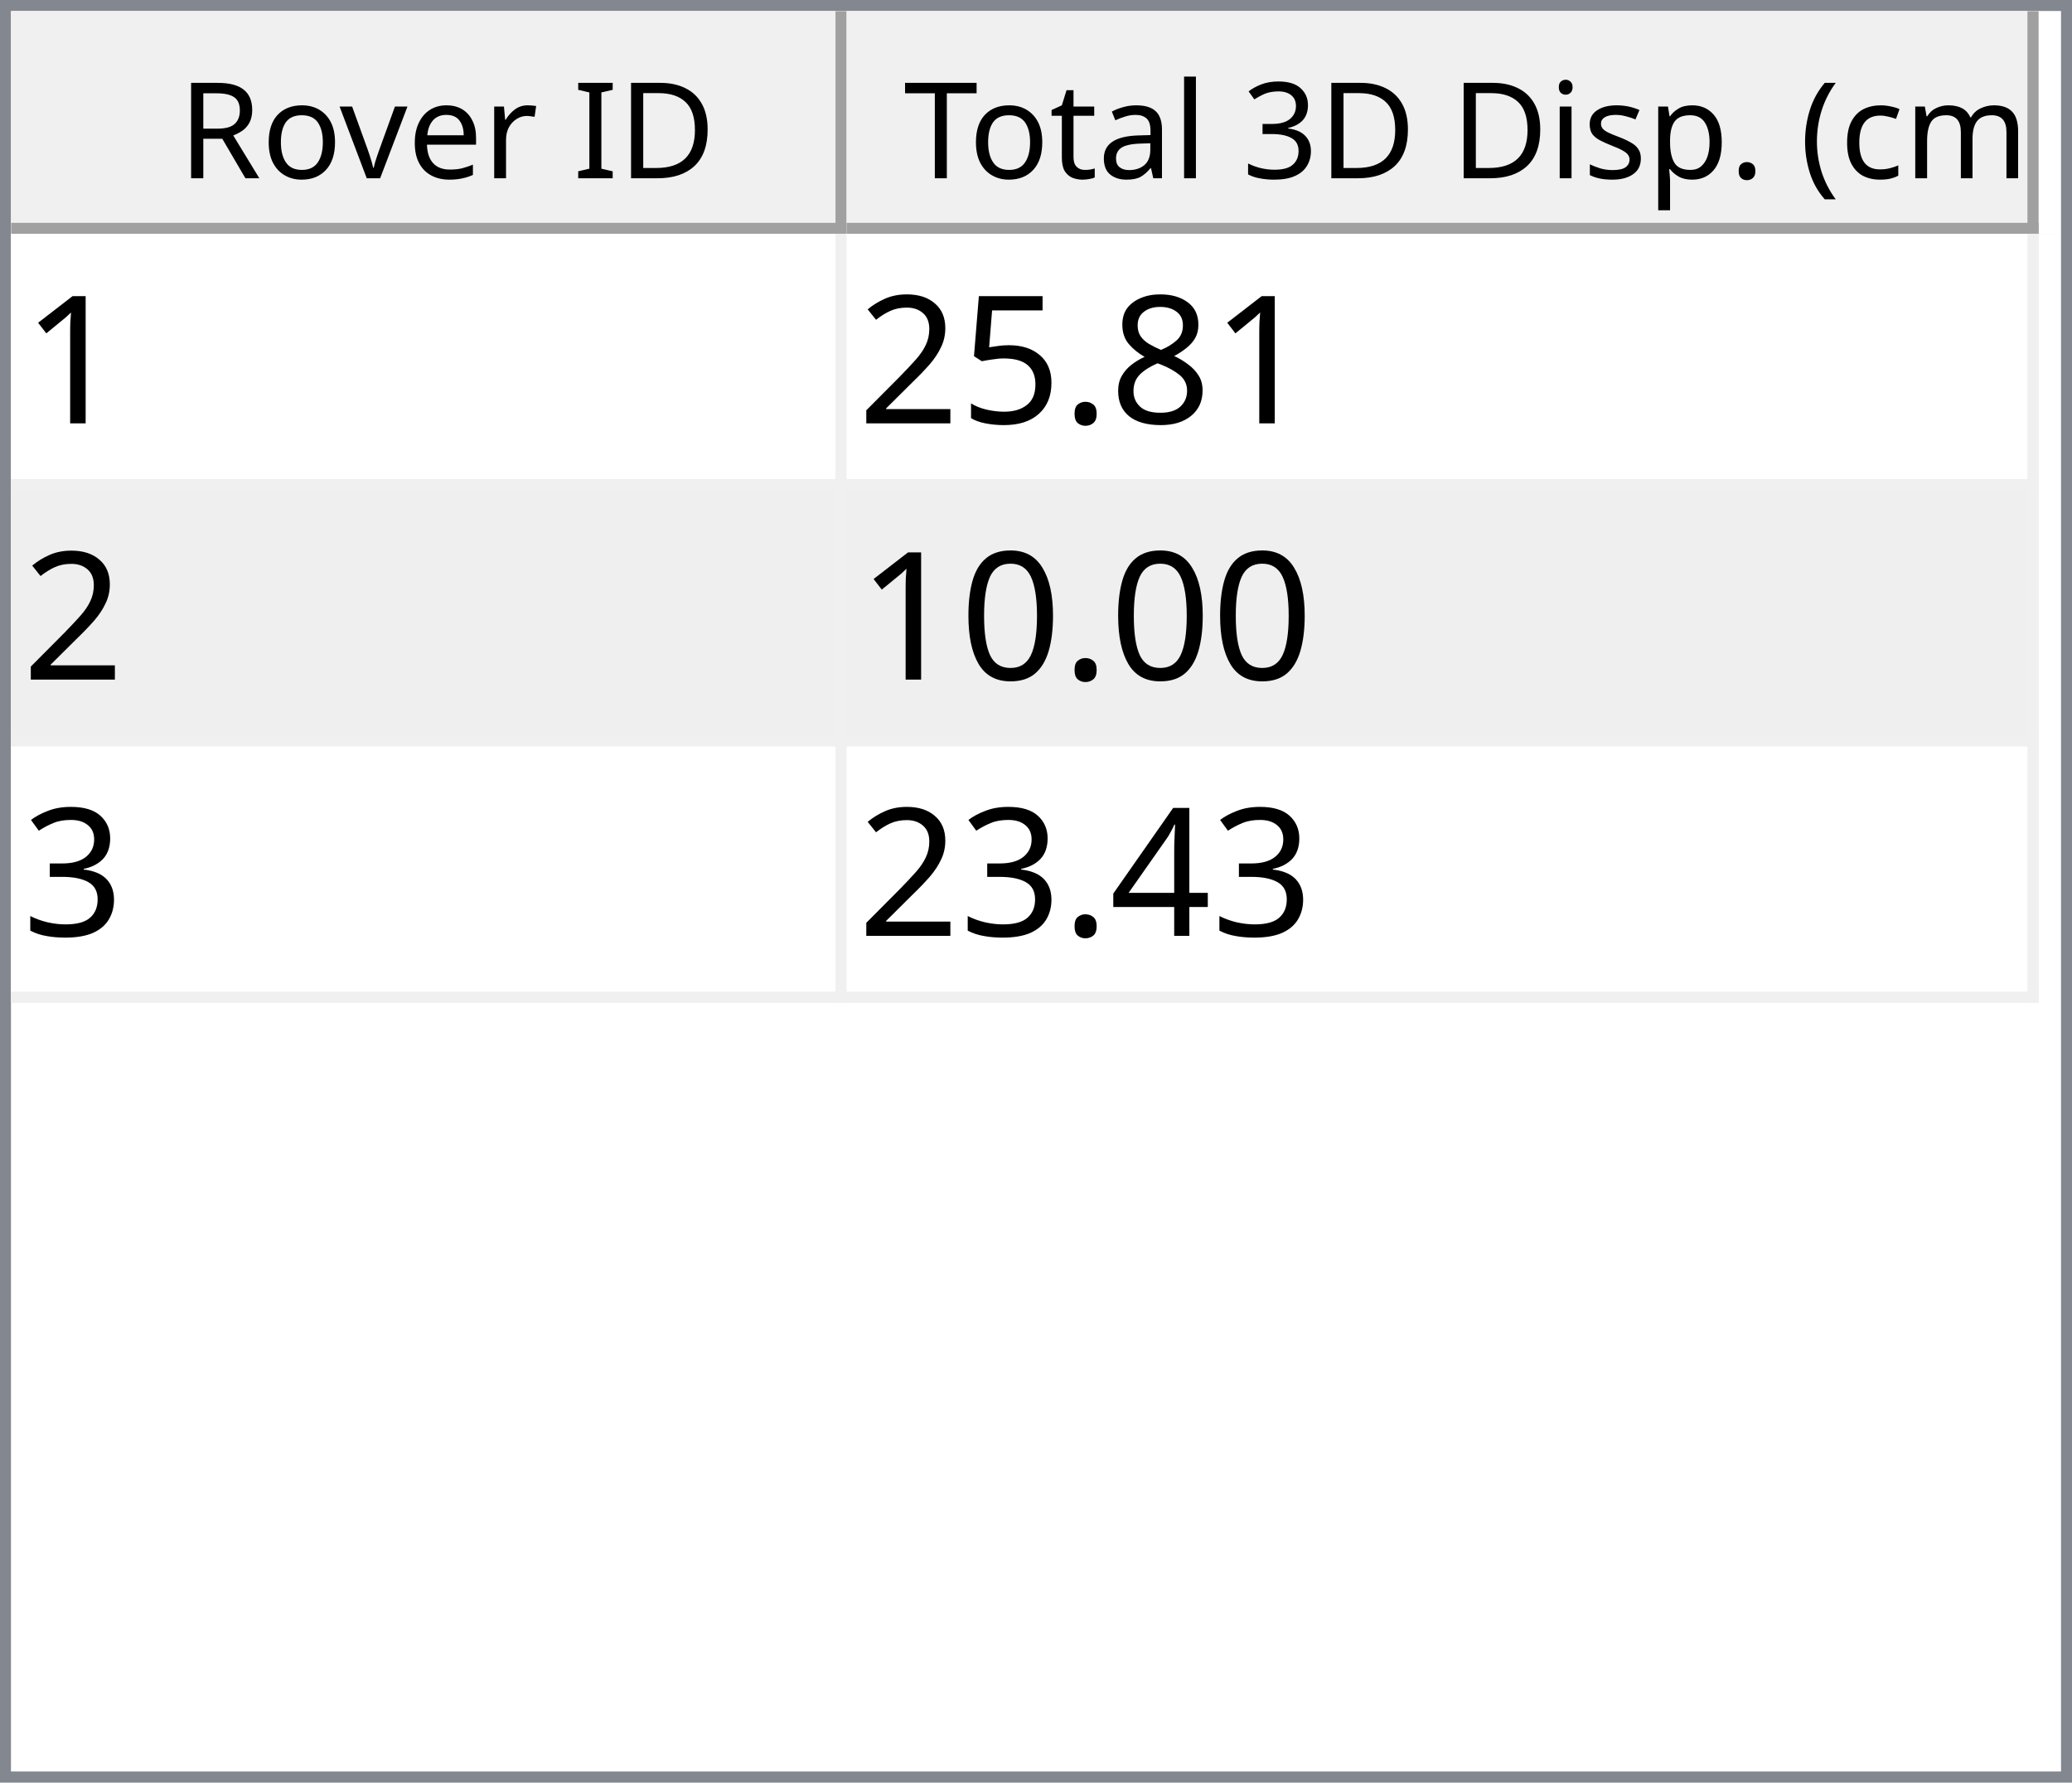
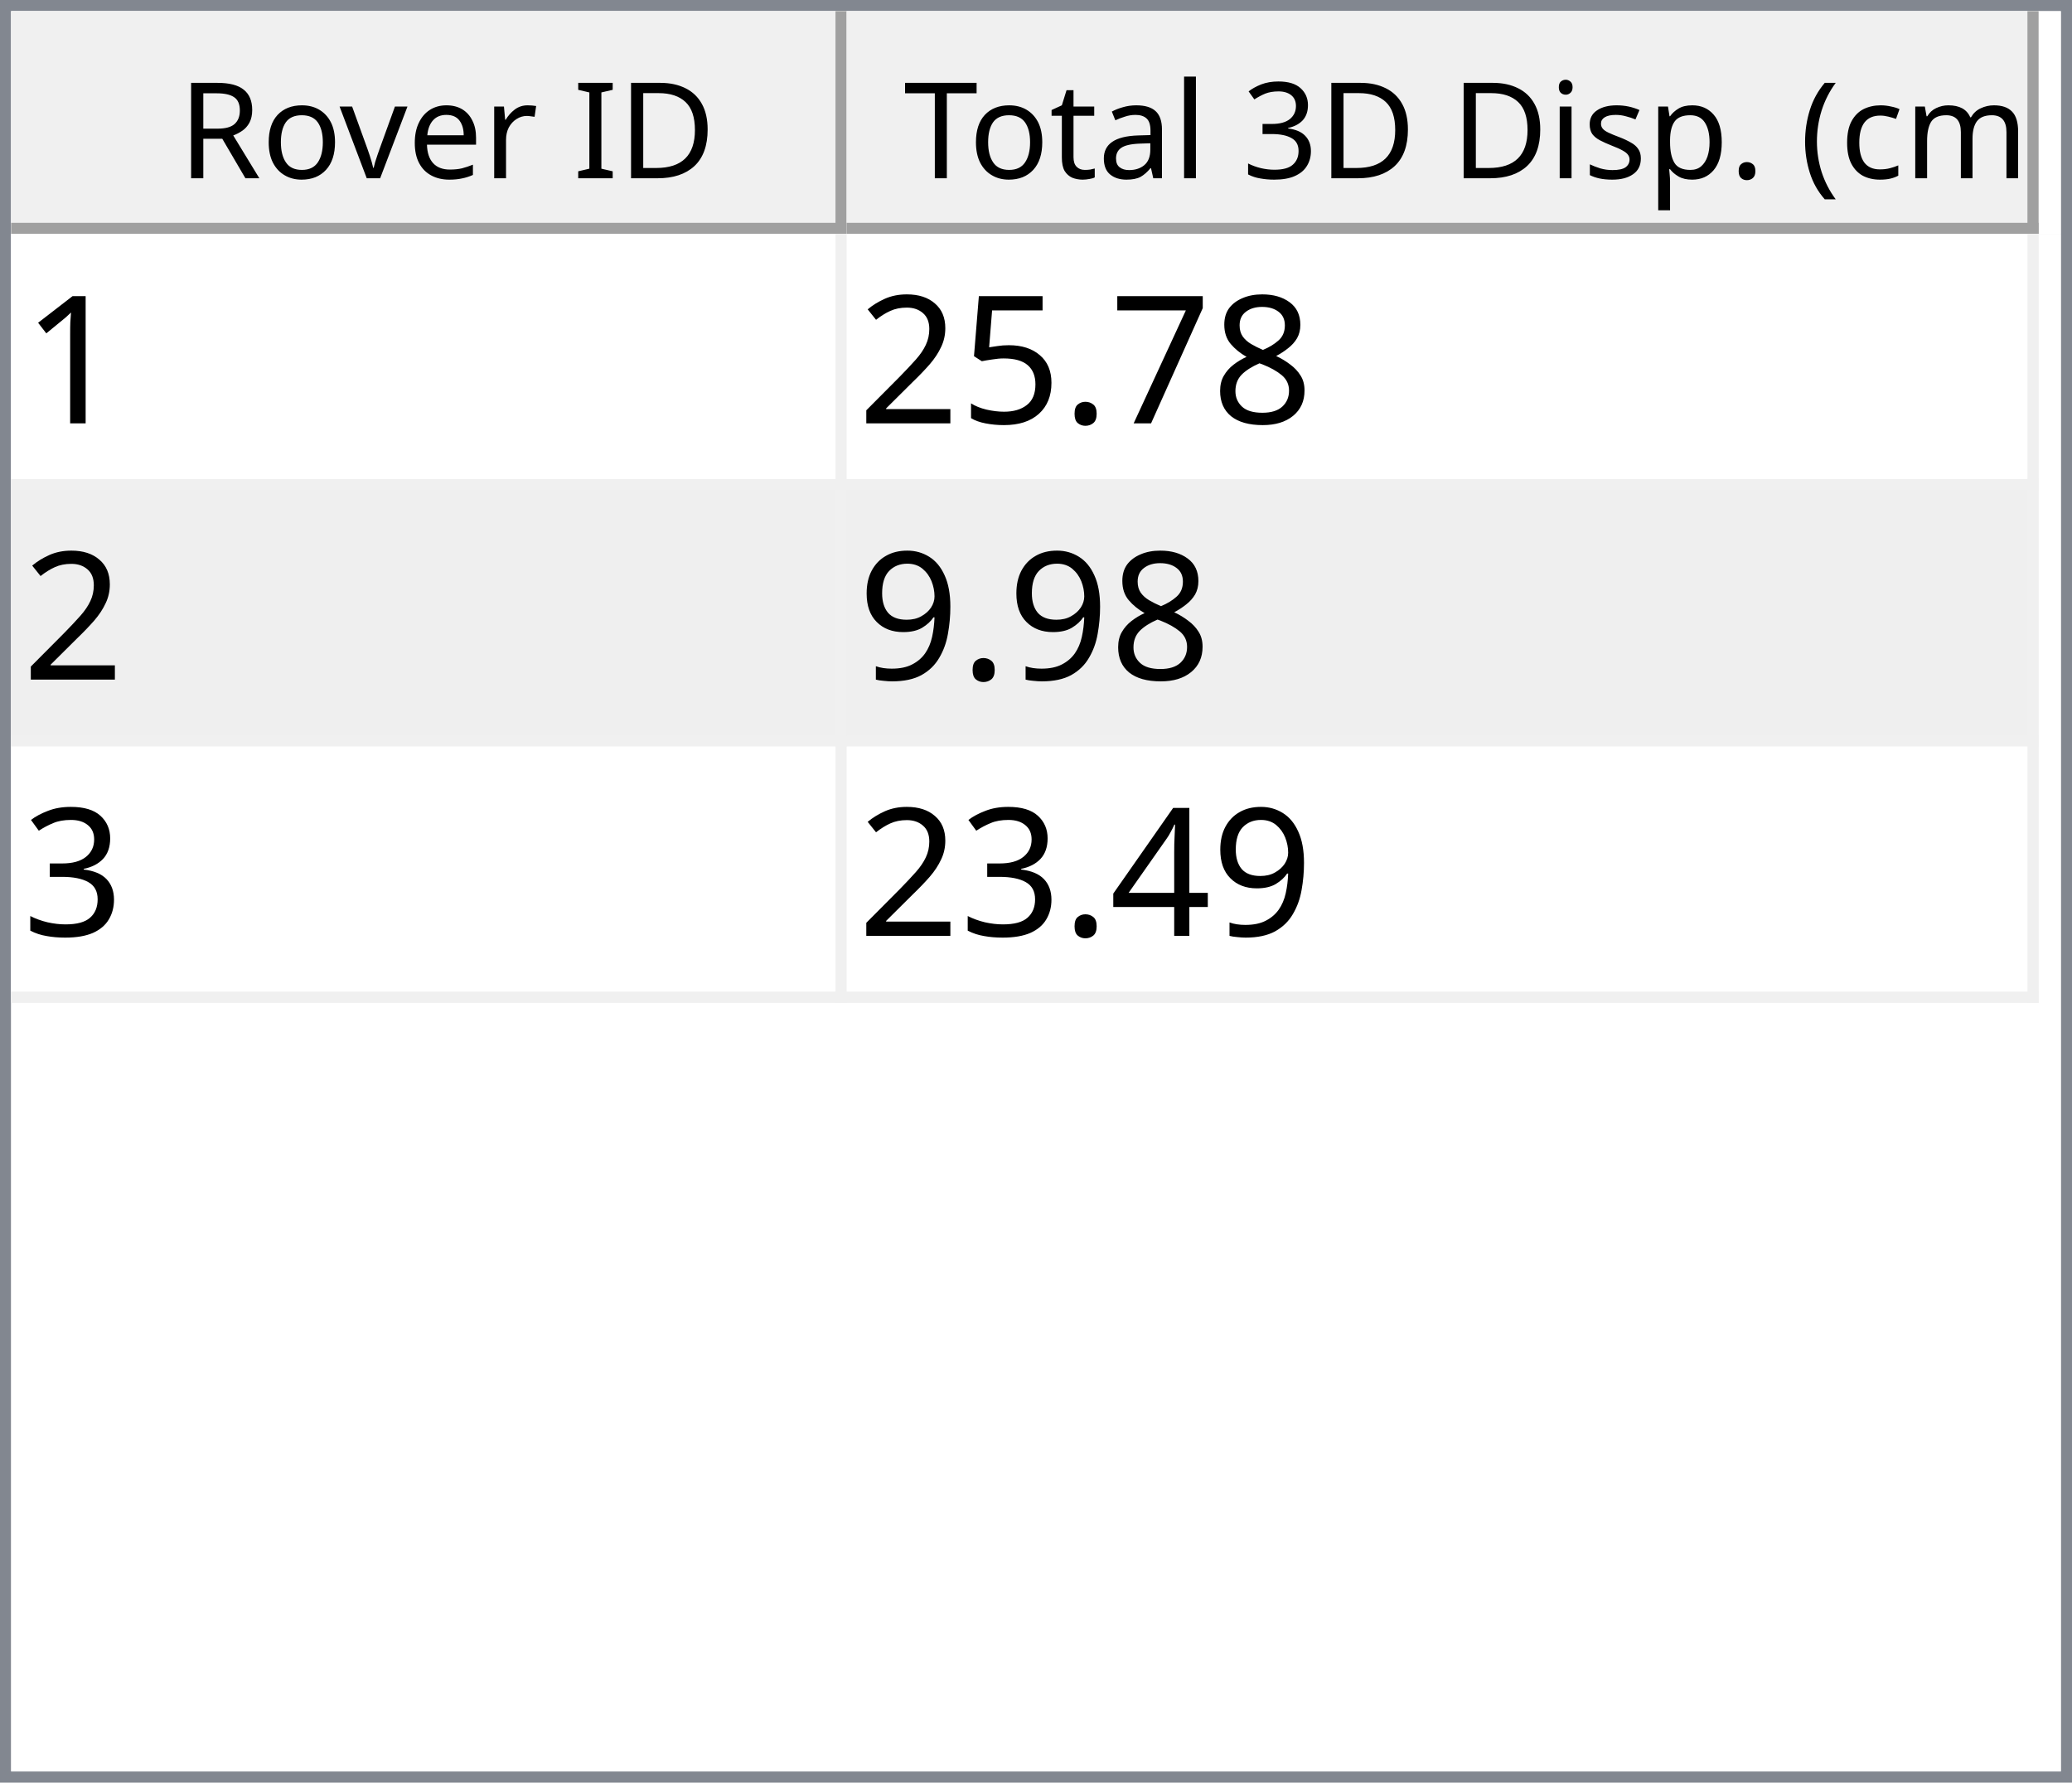
<svg xmlns="http://www.w3.org/2000/svg" style="fill-opacity:1; color-rendering:auto; color-interpolation:auto; text-rendering:auto; stroke:black; stroke-linecap:square; stroke-miterlimit:10; shape-rendering:auto; stroke-opacity:1; fill:black; stroke-dasharray:none; font-weight:normal; stroke-width:1; font-family:'Dialog'; font-style:normal; stroke-linejoin:miter; font-size:12px; stroke-dashoffset:0; image-rendering:auto;" width="186" height="160">
  <defs id="genericDefs" />
  <g>
    <defs id="defs1">
      <clipPath clipPathUnits="userSpaceOnUse" id="clipPath1">
        <path d="M0 0 L186 0 L186 160 L0 160 L0 0 Z" />
      </clipPath>
      <clipPath clipPathUnits="userSpaceOnUse" id="clipPath2">
        <path d="M0 0 L0 160 L186 160 L186 0 Z" />
      </clipPath>
      <clipPath clipPathUnits="userSpaceOnUse" id="clipPath3">
        <path d="M0 0 L0 20 L184 20 L184 0 Z" />
      </clipPath>
      <clipPath clipPathUnits="userSpaceOnUse" id="clipPath4">
        <path d="M0 0 L0 20 L75 20 L75 0 Z" />
      </clipPath>
      <clipPath clipPathUnits="userSpaceOnUse" id="clipPath5">
        <path d="M1 1 L1 19 L74 19 L74 1 Z" />
      </clipPath>
      <clipPath clipPathUnits="userSpaceOnUse" id="clipPath6">
        <path d="M0 0 L0 18 L73 18 L73 0 Z" />
      </clipPath>
      <clipPath clipPathUnits="userSpaceOnUse" id="clipPath7">
        <path d="M-0.5 -0.5 L-0.5 19.5 L74.5 19.5 L74.5 -0.5 Z" />
      </clipPath>
      <clipPath clipPathUnits="userSpaceOnUse" id="clipPath8">
        <path d="M0 0 L0 20 L107 20 L107 0 Z" />
      </clipPath>
      <clipPath clipPathUnits="userSpaceOnUse" id="clipPath9">
        <path d="M1 1 L1 19 L106 19 L106 1 Z" />
      </clipPath>
      <clipPath clipPathUnits="userSpaceOnUse" id="clipPath10">
        <path d="M0 0 L0 18 L105 18 L105 0 Z" />
      </clipPath>
      <clipPath clipPathUnits="userSpaceOnUse" id="clipPath11">
        <path d="M-0.5 -0.5 L-0.5 19.5 L106.5 19.5 L106.5 -0.5 Z" />
      </clipPath>
      <clipPath clipPathUnits="userSpaceOnUse" id="clipPath12">
        <path d="M0 0 L0 138 L184 138 L184 0 Z" />
      </clipPath>
      <clipPath clipPathUnits="userSpaceOnUse" id="clipPath13">
        <path d="M0 0 L0 69 L182 69 L182 0 Z" />
      </clipPath>
      <clipPath clipPathUnits="userSpaceOnUse" id="clipPath14">
        <path d="M-0.5 -0.5 L-0.5 68.5 L181.5 68.5 L181.5 -0.5 Z" />
      </clipPath>
      <clipPath clipPathUnits="userSpaceOnUse" id="clipPath15">
        <path d="M0 0 L0 22 L74 22 L74 0 Z" />
      </clipPath>
      <clipPath clipPathUnits="userSpaceOnUse" id="clipPath16">
        <path d="M0 0 L0 22 L106 22 L106 0 Z" />
      </clipPath>
      <font horiz-adv-x="64.551" id="font1">
        <font-face ascent="107.91" descent="25.098" units-per-em="100" style="font-style:normal; font-family:Segoe UI; font-weight:normal;" />
        <missing-glyph horiz-adv-x="64.551" d="M8.109 0 L8.109 68.266 L56.453 68.266 L56.453 0 L8.109 0 ZM15.328 7.234 L49.219 7.234 L49.219 61.031 L15.328 61.031 L15.328 7.234 Z" />
        <glyph unicode="D" horiz-adv-x="70.117" d="M9.188 0 L9.188 70.016 L28.516 70.016 Q65.531 70.016 65.531 35.891 Q65.531 19.672 55.25 9.836 Q44.969 0 27.734 0 L9.188 0 ZM17.391 62.594 L17.391 7.422 L27.828 7.422 Q41.609 7.422 49.273 14.797 Q56.938 22.172 56.938 35.688 Q56.938 62.594 28.328 62.594 L17.391 62.594 Z" />
        <glyph unicode="I" horiz-adv-x="26.611" d="M17.391 0 L9.188 0 L9.188 70.016 L17.391 70.016 L17.391 0 Z" />
        <glyph unicode=" " horiz-adv-x="27.393" d="" />
        <glyph unicode="r" horiz-adv-x="34.766" d="M34.188 41.891 Q32.078 43.5 28.125 43.5 Q23 43.5 19.555 38.672 Q16.109 33.844 16.109 25.484 L16.109 0 L8.109 0 L8.109 50 L16.109 50 L16.109 39.703 L16.312 39.703 Q18.016 44.969 21.531 47.922 Q25.047 50.875 29.391 50.875 Q32.516 50.875 34.188 50.203 L34.188 41.891 Z" />
        <glyph unicode="e" horiz-adv-x="52.295" d="M48.297 23 L12.984 23 Q13.188 14.656 17.484 10.109 Q21.781 5.562 29.297 5.562 Q37.75 5.562 44.828 11.141 L44.828 3.609 Q38.234 -1.172 27.391 -1.172 Q16.797 -1.172 10.742 5.641 Q4.688 12.453 4.688 24.812 Q4.688 36.469 11.305 43.82 Q17.922 51.172 27.734 51.172 Q37.547 51.172 42.922 44.828 Q48.297 38.484 48.297 27.203 L48.297 23 ZM40.094 29.781 Q40.047 36.719 36.75 40.578 Q33.453 44.438 27.594 44.438 Q21.922 44.438 17.969 40.383 Q14.016 36.328 13.094 29.781 L40.094 29.781 Z" />
        <glyph unicode="v" horiz-adv-x="47.9" d="M47.406 50 L27.484 0 L19.625 0 L0.688 50 L9.469 50 L22.172 13.672 Q23.578 9.672 23.922 6.688 L24.125 6.688 Q24.609 10.453 25.688 13.484 L38.969 50 L47.406 50 Z" />
        <glyph unicode="o" horiz-adv-x="58.594" d="M29 -1.172 Q17.922 -1.172 11.305 5.836 Q4.688 12.844 4.688 24.422 Q4.688 37.016 11.57 44.094 Q18.453 51.172 30.172 51.172 Q41.359 51.172 47.633 44.289 Q53.906 37.406 53.906 25.203 Q53.906 13.234 47.141 6.031 Q40.375 -1.172 29 -1.172 ZM29.594 44.438 Q21.875 44.438 17.383 39.188 Q12.891 33.938 12.891 24.703 Q12.891 15.828 17.43 10.695 Q21.969 5.562 29.594 5.562 Q37.359 5.562 41.531 10.594 Q45.703 15.625 45.703 24.906 Q45.703 34.281 41.531 39.359 Q37.359 44.438 29.594 44.438 Z" />
        <glyph unicode="R" horiz-adv-x="59.814" d="M59.375 0 L49.609 0 L37.891 19.625 Q36.281 22.359 34.766 24.289 Q33.25 26.219 31.664 27.438 Q30.078 28.656 28.25 29.219 Q26.422 29.781 24.125 29.781 L17.391 29.781 L17.391 0 L9.188 0 L9.188 70.016 L30.078 70.016 Q34.672 70.016 38.555 68.867 Q42.438 67.719 45.289 65.375 Q48.141 63.031 49.758 59.547 Q51.375 56.062 51.375 51.375 Q51.375 47.703 50.273 44.656 Q49.172 41.609 47.148 39.211 Q45.125 36.812 42.266 35.133 Q39.406 33.453 35.844 32.516 L35.844 32.328 Q37.594 31.547 38.891 30.547 Q40.188 29.547 41.359 28.18 Q42.531 26.812 43.68 25.078 Q44.828 23.344 46.234 21.047 L59.375 0 ZM17.391 62.594 L17.391 37.203 L28.516 37.203 Q31.594 37.203 34.203 38.133 Q36.812 39.062 38.719 40.797 Q40.625 42.531 41.703 45.047 Q42.781 47.562 42.781 50.688 Q42.781 56.297 39.141 59.445 Q35.5 62.594 28.609 62.594 L17.391 62.594 Z" />
        <glyph unicode=")" horiz-adv-x="30.176" d="M8.297 -15.922 L1.172 -15.922 Q16.406 2.344 16.406 26.812 Q16.406 51.469 1.078 70.016 L8.297 70.016 Q23.531 52.156 23.531 26.703 Q23.531 1.375 8.297 -15.922 Z" />
        <glyph unicode="m" horiz-adv-x="86.133" d="M79.109 0 L71.094 0 L71.094 28.719 Q71.094 37.016 68.531 40.727 Q65.969 44.438 59.906 44.438 Q54.781 44.438 51.195 39.75 Q47.609 35.062 47.609 28.516 L47.609 0 L39.594 0 L39.594 29.688 Q39.594 44.438 28.219 44.438 Q22.953 44.438 19.531 40.016 Q16.109 35.594 16.109 28.516 L16.109 0 L8.109 0 L8.109 50 L16.109 50 L16.109 42.094 L16.312 42.094 Q21.625 51.172 31.844 51.172 Q36.969 51.172 40.773 48.312 Q44.578 45.453 46 40.828 Q51.562 51.172 62.594 51.172 Q79.109 51.172 79.109 30.812 L79.109 0 Z" />
        <glyph unicode="c" horiz-adv-x="46.191" d="M42.188 2.297 Q36.422 -1.172 28.516 -1.172 Q17.828 -1.172 11.258 5.789 Q4.688 12.75 4.688 23.828 Q4.688 36.188 11.766 43.68 Q18.844 51.172 30.672 51.172 Q37.25 51.172 42.281 48.734 L42.281 40.531 Q36.719 44.438 30.375 44.438 Q22.703 44.438 17.797 38.945 Q12.891 33.453 12.891 24.516 Q12.891 15.719 17.508 10.641 Q22.125 5.562 29.891 5.562 Q36.422 5.562 42.188 9.906 L42.188 2.297 Z" />
        <glyph unicode="(" horiz-adv-x="30.176" d="M29.109 -15.922 L21.969 -15.922 Q6.844 1.375 6.844 26.703 Q6.844 52.156 21.969 70.016 L29.203 70.016 Q13.875 51.469 13.875 26.812 Q13.875 2.344 29.109 -15.922 Z" />
        <glyph unicode="." horiz-adv-x="21.68" d="M10.891 -1.078 Q8.641 -1.078 7.055 0.539 Q5.469 2.156 5.469 4.391 Q5.469 6.641 7.055 8.273 Q8.641 9.906 10.891 9.906 Q13.188 9.906 14.797 8.273 Q16.406 6.641 16.406 4.391 Q16.406 2.156 14.797 0.539 Q13.188 -1.078 10.891 -1.078 Z" />
        <glyph unicode="p" horiz-adv-x="58.789" d="M16.312 7.234 L16.109 7.234 L16.109 -23 L8.109 -23 L8.109 50 L16.109 50 L16.109 41.219 L16.312 41.219 Q22.219 51.172 33.594 51.172 Q43.266 51.172 48.688 44.461 Q54.109 37.75 54.109 26.469 Q54.109 13.922 48 6.375 Q41.891 -1.172 31.297 -1.172 Q21.578 -1.172 16.312 7.234 ZM16.109 27.391 L16.109 20.406 Q16.109 14.203 20.141 9.883 Q24.172 5.562 30.375 5.562 Q37.641 5.562 41.773 11.133 Q45.906 16.703 45.906 26.609 Q45.906 34.969 42.047 39.703 Q38.188 44.438 31.594 44.438 Q24.609 44.438 20.359 39.578 Q16.109 34.719 16.109 27.391 Z" />
        <glyph unicode="s" horiz-adv-x="42.432" d="M5.078 1.812 L5.078 10.406 Q11.625 5.562 19.484 5.562 Q30.031 5.562 30.031 12.594 Q30.031 14.594 29.125 15.992 Q28.219 17.391 26.68 18.461 Q25.141 19.531 23.07 20.383 Q21 21.234 18.609 22.172 Q15.281 23.484 12.766 24.828 Q10.25 26.172 8.57 27.859 Q6.891 29.547 6.031 31.695 Q5.172 33.844 5.172 36.719 Q5.172 40.234 6.789 42.945 Q8.406 45.656 11.086 47.484 Q13.766 49.312 17.211 50.242 Q20.656 51.172 24.312 51.172 Q30.812 51.172 35.938 48.922 L35.938 40.828 Q30.422 44.438 23.25 44.438 Q21 44.438 19.195 43.922 Q17.391 43.406 16.094 42.477 Q14.797 41.547 14.086 40.258 Q13.375 38.969 13.375 37.406 Q13.375 35.453 14.086 34.133 Q14.797 32.812 16.164 31.789 Q17.531 30.766 19.484 29.938 Q21.438 29.109 23.922 28.125 Q27.25 26.859 29.883 25.516 Q32.516 24.172 34.375 22.484 Q36.234 20.797 37.234 18.602 Q38.234 16.406 38.234 13.375 Q38.234 9.672 36.602 6.938 Q34.969 4.203 32.234 2.398 Q29.5 0.594 25.93 -0.289 Q22.359 -1.172 18.453 -1.172 Q10.75 -1.172 5.078 1.812 Z" />
        <glyph unicode="i" horiz-adv-x="24.219" d="M12.203 62.703 Q10.062 62.703 8.547 64.164 Q7.031 65.625 7.031 67.875 Q7.031 70.125 8.547 71.609 Q10.062 73.094 12.203 73.094 Q14.406 73.094 15.945 71.609 Q17.484 70.125 17.484 67.875 Q17.484 65.719 15.945 64.211 Q14.406 62.703 12.203 62.703 ZM16.109 0 L8.109 0 L8.109 50 L16.109 50 L16.109 0 Z" />
        <glyph unicode="3" horiz-adv-x="53.906" d="M46.531 19.828 Q46.531 15.094 44.75 11.211 Q42.969 7.328 39.719 4.57 Q36.469 1.812 31.93 0.297 Q27.391 -1.219 21.922 -1.219 Q11.922 -1.219 6 2.594 L6 11.188 Q13.094 5.609 22.219 5.609 Q25.875 5.609 28.828 6.539 Q31.781 7.469 33.906 9.227 Q36.031 10.984 37.18 13.477 Q38.328 15.969 38.328 19.094 Q38.328 32.812 18.797 32.812 L12.984 32.812 L12.984 39.594 L18.5 39.594 Q35.797 39.594 35.797 52.484 Q35.797 64.406 22.609 64.406 Q15.188 64.406 8.688 59.422 L8.688 67.188 Q15.375 71.188 24.609 71.188 Q29 71.188 32.57 69.969 Q36.141 68.75 38.68 66.555 Q41.219 64.359 42.609 61.281 Q44 58.203 44 54.5 Q44 40.672 30.031 36.719 L30.031 36.531 Q33.594 36.141 36.625 34.797 Q39.656 33.453 41.852 31.305 Q44.047 29.156 45.289 26.25 Q46.531 23.344 46.531 19.828 Z" />
        <glyph unicode="l" horiz-adv-x="24.219" d="M16.109 0 L8.109 0 L8.109 74.031 L16.109 74.031 L16.109 0 Z" />
        <glyph unicode="a" horiz-adv-x="50.879" d="M43.891 0 L35.891 0 L35.891 7.812 L35.688 7.812 Q30.469 -1.172 20.312 -1.172 Q12.844 -1.172 8.617 2.781 Q4.391 6.734 4.391 13.281 Q4.391 27.297 20.906 29.594 L35.891 31.688 Q35.891 44.438 25.594 44.438 Q16.547 44.438 9.281 38.281 L9.281 46.484 Q16.656 51.172 26.266 51.172 Q43.891 51.172 43.891 32.516 L43.891 0 ZM35.891 25.297 L23.828 23.641 Q18.266 22.859 15.43 20.875 Q12.594 18.891 12.594 13.875 Q12.594 10.203 15.211 7.883 Q17.828 5.562 22.172 5.562 Q28.125 5.562 32.008 9.742 Q35.891 13.922 35.891 20.312 L35.891 25.297 Z" />
        <glyph unicode="t" horiz-adv-x="33.887" d="M31.297 0.484 Q28.469 -1.078 23.828 -1.078 Q10.688 -1.078 10.688 13.578 L10.688 43.172 L2.094 43.172 L2.094 50 L10.688 50 L10.688 62.203 L18.703 64.797 L18.703 50 L31.297 50 L31.297 43.172 L18.703 43.172 L18.703 14.984 Q18.703 9.969 20.414 7.82 Q22.125 5.672 26.078 5.672 Q29.109 5.672 31.297 7.328 L31.297 0.484 Z" />
        <glyph unicode="T" horiz-adv-x="52.393" d="M50.594 62.594 L30.375 62.594 L30.375 0 L22.172 0 L22.172 62.594 L2 62.594 L2 70.016 L50.594 70.016 L50.594 62.594 Z" />
      </font>
      <font horiz-adv-x="75.0" id="font2">
        <font-face ascent="100.537" descent="21.973" units-per-em="100" style="font-style:normal; font-family:sans-serif; font-weight:normal;" />
        <missing-glyph horiz-adv-x="75.0" d="M12.5 0 L12.5 62.5 L62.5 62.5 L62.5 0 L12.5 0 ZM14.062 1.562 L60.938 1.562 L60.938 60.938 L14.062 60.938 L14.062 1.562 Z" />
        <glyph unicode="1" horiz-adv-x="55.615" d="M37.25 0 L28.469 0 L28.469 56 Q25.297 52.984 20.141 49.953 Q14.984 46.922 10.891 45.406 L10.891 53.906 Q18.266 57.375 23.781 62.305 Q29.297 67.234 31.594 71.875 L37.25 71.875 L37.25 0 Z" />
        <glyph unicode="8" horiz-adv-x="55.615" d="M17.672 38.812 Q12.203 40.828 9.57 44.539 Q6.938 48.25 6.938 53.422 Q6.938 61.234 12.555 66.555 Q18.172 71.875 27.484 71.875 Q36.859 71.875 42.578 66.43 Q48.297 60.984 48.297 53.172 Q48.297 48.188 45.68 44.508 Q43.062 40.828 37.75 38.812 Q44.344 36.672 47.781 31.883 Q51.219 27.094 51.219 20.453 Q51.219 11.281 44.727 5.031 Q38.234 -1.219 27.641 -1.219 Q17.047 -1.219 10.547 5.055 Q4.047 11.328 4.047 20.703 Q4.047 27.688 7.594 32.398 Q11.141 37.109 17.672 38.812 ZM15.922 53.719 Q15.922 48.641 19.195 45.414 Q22.469 42.188 27.688 42.188 Q32.766 42.188 36.016 45.383 Q39.266 48.578 39.266 53.219 Q39.266 58.062 35.914 61.359 Q32.562 64.656 27.594 64.656 Q22.562 64.656 19.242 61.43 Q15.922 58.203 15.922 53.719 ZM13.094 20.656 Q13.094 16.891 14.875 13.375 Q16.656 9.859 20.172 7.93 Q23.688 6 27.734 6 Q34.031 6 38.133 10.055 Q42.234 14.109 42.234 20.359 Q42.234 26.703 38.016 30.859 Q33.797 35.016 27.438 35.016 Q21.234 35.016 17.164 30.914 Q13.094 26.812 13.094 20.656 Z" />
+         <glyph unicode="7" horiz-adv-x="55.615" d="M4.734 62.203 L4.734 70.656 L51.078 70.656 L51.078 63.812 Q44.234 56.547 37.523 44.484 Q30.812 32.422 27.156 19.672 Q24.516 10.688 23.781 0 L14.75 0 Q14.891 8.453 18.062 20.414 Q21.234 32.375 27.172 43.484 Q33.109 54.594 39.797 62.203 L4.734 62.203 Z" />
        <glyph unicode="." horiz-adv-x="27.783" d="M9.078 0 L9.078 10.016 L19.094 10.016 L19.094 0 L9.078 0 Z" />
        <glyph unicode="5" horiz-adv-x="55.615" d="M4.156 18.75 L13.375 19.531 Q14.406 12.797 18.141 9.398 Q21.875 6 27.156 6 Q33.5 6 37.891 10.789 Q42.281 15.578 42.281 23.484 Q42.281 31 38.062 35.352 Q33.844 39.703 27 39.703 Q22.75 39.703 19.336 37.773 Q15.922 35.844 13.969 32.766 L5.719 33.844 L12.641 70.609 L48.25 70.609 L48.25 62.203 L19.672 62.203 L15.828 42.969 Q22.266 47.469 29.344 47.469 Q38.719 47.469 45.164 40.969 Q51.609 34.469 51.609 24.266 Q51.609 14.547 45.953 7.469 Q39.062 -1.219 27.156 -1.219 Q17.391 -1.219 11.211 4.25 Q5.031 9.719 4.156 18.75 Z" />
        <glyph unicode="2" horiz-adv-x="55.615" d="M50.344 8.453 L50.344 0 L3.031 0 Q2.938 3.172 4.047 6.109 Q5.859 10.938 9.836 15.625 Q13.812 20.312 21.344 26.469 Q33.016 36.031 37.117 41.625 Q41.219 47.219 41.219 52.203 Q41.219 57.422 37.477 61.008 Q33.734 64.594 27.734 64.594 Q21.391 64.594 17.578 60.789 Q13.766 56.984 13.719 50.25 L4.688 51.172 Q5.609 61.281 11.664 66.578 Q17.719 71.875 27.938 71.875 Q38.234 71.875 44.242 66.164 Q50.25 60.453 50.25 52 Q50.25 47.703 48.492 43.555 Q46.734 39.406 42.656 34.812 Q38.578 30.219 29.109 22.219 Q21.188 15.578 18.945 13.211 Q16.703 10.844 15.234 8.453 L50.344 8.453 Z" />
-         <glyph unicode="0" horiz-adv-x="55.615" d="M4.156 35.297 Q4.156 48 6.766 55.742 Q9.375 63.484 14.523 67.68 Q19.672 71.875 27.484 71.875 Q33.25 71.875 37.594 69.555 Q41.938 67.234 44.773 62.867 Q47.609 58.5 49.219 52.227 Q50.828 45.953 50.828 35.297 Q50.828 22.703 48.242 14.969 Q45.656 7.234 40.508 3.008 Q35.359 -1.219 27.484 -1.219 Q17.141 -1.219 11.234 6.203 Q4.156 15.141 4.156 35.297 ZM13.188 35.297 Q13.188 17.672 17.312 11.836 Q21.438 6 27.484 6 Q33.547 6 37.672 11.859 Q41.797 17.719 41.797 35.297 Q41.797 52.984 37.672 58.789 Q33.547 64.594 27.391 64.594 Q21.344 64.594 17.719 59.469 Q13.188 52.938 13.188 35.297 Z" />
+         <glyph unicode="9" horiz-adv-x="55.615" d="M5.469 16.547 L13.922 17.328 Q14.984 11.375 18.016 8.688 Q21.047 6 25.781 6 Q29.828 6 32.883 7.859 Q35.938 9.719 37.891 12.82 Q39.844 15.922 41.164 21.195 Q42.484 26.469 42.484 31.938 Q42.484 32.516 42.438 33.688 Q39.797 29.5 35.234 26.883 Q30.672 24.266 25.344 24.266 Q16.453 24.266 10.305 30.711 Q4.156 37.156 4.156 47.703 Q4.156 58.594 10.578 65.234 Q17 71.875 26.656 71.875 Q33.641 71.875 39.43 68.117 Q45.219 64.359 48.219 57.398 Q51.219 50.438 51.219 37.25 Q51.219 23.531 48.242 15.406 Q45.266 7.281 39.383 3.031 Q33.5 -1.219 25.594 -1.219 Q17.188 -1.219 11.867 3.445 Q6.547 8.109 5.469 16.547 ZM41.453 48.141 Q41.453 55.719 37.43 60.156 Q33.406 64.594 27.734 64.594 Q21.875 64.594 17.531 59.812 Q13.188 55.031 13.188 47.406 Q13.188 40.578 17.312 36.305 Q21.438 32.031 27.484 32.031 Q33.594 32.031 37.523 36.305 Q41.453 40.578 41.453 48.141 Z" />
        <glyph unicode="3" horiz-adv-x="55.615" d="M4.203 18.891 L12.984 20.062 Q14.5 12.594 18.141 9.297 Q21.781 6 27 6 Q33.203 6 37.477 10.297 Q41.75 14.594 41.75 20.953 Q41.75 27 37.797 30.93 Q33.844 34.859 27.734 34.859 Q25.25 34.859 21.531 33.891 L22.516 41.609 Q23.391 41.5 23.922 41.5 Q29.547 41.5 34.039 44.43 Q38.531 47.359 38.531 53.469 Q38.531 58.297 35.258 61.477 Q31.984 64.656 26.812 64.656 Q21.688 64.656 18.266 61.43 Q14.844 58.203 13.875 51.766 L5.078 53.328 Q6.688 62.156 12.398 67.016 Q18.109 71.875 26.609 71.875 Q32.469 71.875 37.398 69.359 Q42.328 66.844 44.945 62.5 Q47.562 58.156 47.562 53.266 Q47.562 48.641 45.07 44.828 Q42.578 41.016 37.703 38.766 Q44.047 37.312 47.562 32.695 Q51.078 28.078 51.078 21.141 Q51.078 11.766 44.242 5.25 Q37.406 -1.266 26.953 -1.266 Q17.531 -1.266 11.305 4.352 Q5.078 9.969 4.203 18.891 Z" />
        <glyph unicode="4" horiz-adv-x="55.615" d="M32.328 0 L32.328 17.141 L1.266 17.141 L1.266 25.203 L33.938 71.578 L41.109 71.578 L41.109 25.203 L50.781 25.203 L50.781 17.141 L41.109 17.141 L41.109 0 L32.328 0 ZM32.328 25.203 L32.328 57.469 L9.906 25.203 L32.328 25.203 Z" />
      </font>
    </defs>
    <g style="fill:white; stroke:white;">
      <rect x="0" y="0" width="186" style="clip-path:url(#clipPath1); stroke:none;" height="160" />
    </g>
    <g style="fill:white; text-rendering:optimizeSpeed; color-rendering:optimizeSpeed; image-rendering:optimizeSpeed; shape-rendering:crispEdges; stroke:white; color-interpolation:sRGB;">
      <rect x="0" width="186" height="160" y="0" style="stroke:none;" />
      <path style="stroke:none;" d="M0 160 L186 160 L186 0 L0 0 Z" />
    </g>
    <g style="fill:rgb(240,240,240); font-family:'Segoe UI'; stroke:rgb(240,240,240);">
      <rect x="0" y="0" width="186" style="clip-path:url(#clipPath2); stroke:none;" height="160" />
    </g>
    <g style="fill:rgb(130,135,144); font-family:'Segoe UI'; stroke:rgb(130,135,144);">
      <path d="M0 0 L186 0 L186 160 L0 160 L0 0 ZM1 1 L185 1 L185 159 L1 159 L1 1 Z" style="fill-rule:evenodd; clip-path:url(#clipPath2); stroke:none;" />
    </g>
    <g style="fill:white; font-family:'Segoe UI'; stroke:white;" transform="translate(1,1)">
      <rect x="0" y="0" width="184" style="clip-path:url(#clipPath3); stroke:none;" height="20" />
    </g>
    <g style="fill:rgb(240,240,240); font-family:'Segoe UI'; stroke:rgb(240,240,240);" transform="translate(1,1)">
      <rect x="0" y="0" width="75" style="clip-path:url(#clipPath4); stroke:none;" height="20" />
    </g>
    <g style="font-family:'Segoe UI';" transform="translate(2,2)">
      <text x="14" xml:space="preserve" y="14" style="clip-path:url(#clipPath6); stroke:none;">Rover ID</text>
    </g>
    <g style="fill:rgb(160,160,160); font-family:'Segoe UI'; stroke:rgb(160,160,160); stroke-linejoin:bevel;" transform="translate(1.5,1.5)">
      <line x1="74" x2="74" y1="0" style="fill:none; clip-path:url(#clipPath7);" y2="19" />
    </g>
    <g style="fill:rgb(160,160,160); font-family:'Segoe UI'; stroke:rgb(160,160,160); stroke-linejoin:bevel;" transform="matrix(1,0,0,1,1,1) translate(0.5,0.5)">
      <line x1="0" x2="74" y1="19" style="fill:none; clip-path:url(#clipPath7);" y2="19" />
    </g>
    <g style="fill:rgb(240,240,240); font-family:'Segoe UI'; stroke:rgb(240,240,240);" transform="translate(76,1)">
      <rect x="0" y="0" width="107" style="clip-path:url(#clipPath8); stroke:none;" height="20" />
    </g>
    <g style="font-family:'Segoe UI';" transform="translate(77,2)">
      <text x="1" xml:space="preserve" y="14" style="clip-path:url(#clipPath10); stroke:none;"> Total 3D Disp. (cm)</text>
    </g>
    <g style="fill:rgb(160,160,160); font-family:'Segoe UI'; stroke:rgb(160,160,160); stroke-linejoin:bevel;" transform="translate(76.5,1.5)">
      <line x1="106" x2="106" y1="0" style="fill:none; clip-path:url(#clipPath11);" y2="19" />
    </g>
    <g style="fill:rgb(160,160,160); font-family:'Segoe UI'; stroke:rgb(160,160,160); stroke-linejoin:bevel;" transform="matrix(1,0,0,1,76,1) translate(0.5,0.5)">
      <line x1="0" x2="106" y1="19" style="fill:none; clip-path:url(#clipPath11);" y2="19" />
    </g>
    <g style="fill:white; font-family:'Segoe UI'; stroke:white;" transform="translate(1,21)">
      <rect x="0" y="0" width="184" style="clip-path:url(#clipPath12); stroke:none;" height="138" />
    </g>
    <g style="fill:rgb(240,240,240); font-size:16px; font-family:sans-serif; stroke:rgb(240,240,240);" transform="translate(1,21)">
      <rect x="0" y="0" width="182" style="clip-path:url(#clipPath13); stroke:none;" height="69" />
      <line transform="translate(0.5,0.5)" x1="0" x2="181" y1="22" style="clip-path:url(#clipPath14); fill:none; stroke-linejoin:bevel;" y2="22" />
    </g>
    <g transform="matrix(1,0,0,1,1,21) translate(0.5,0.5)" style="fill:rgb(240,240,240); font-size:16px; font-family:sans-serif; stroke:rgb(240,240,240); stroke-linejoin:bevel;">
      <line x1="0" x2="181" y1="45" style="fill:none; clip-path:url(#clipPath14);" y2="45" />
    </g>
    <g transform="matrix(1,0,0,1,1,21) translate(0.5,0.5)" style="fill:rgb(240,240,240); font-size:16px; font-family:sans-serif; stroke:rgb(240,240,240); stroke-linejoin:bevel;">
      <line x1="0" x2="181" y1="68" style="fill:none; clip-path:url(#clipPath14);" y2="68" />
    </g>
    <g transform="matrix(1,0,0,1,1,21) translate(0.5,0.5)" style="fill:rgb(240,240,240); font-size:16px; font-family:sans-serif; stroke:rgb(240,240,240); stroke-linejoin:bevel;">
      <line x1="74" x2="74" y1="0" style="fill:none; clip-path:url(#clipPath14);" y2="68" />
    </g>
    <g transform="matrix(1,0,0,1,1,21) translate(0.5,0.5)" style="fill:rgb(240,240,240); font-size:16px; font-family:sans-serif; stroke:rgb(240,240,240); stroke-linejoin:bevel;">
      <line x1="181" x2="181" y1="0" style="fill:none; clip-path:url(#clipPath14);" y2="68" />
    </g>
    <g style="fill:white; font-size:16px; font-family:sans-serif; stroke:white;" transform="matrix(1,0,0,1,1,21)">
      <rect x="0" y="0" width="74" style="clip-path:url(#clipPath15); stroke:none;" height="22" />
      <text x="1" y="17" style="fill:black; clip-path:url(#clipPath15); stroke:none;" xml:space="preserve">1</text>
    </g>
    <g style="fill:white; font-size:16px; font-family:sans-serif; stroke:white;" transform="matrix(1,0,0,1,1,21) translate(75,0)">
      <rect x="0" y="0" width="106" style="clip-path:url(#clipPath16); stroke:none;" height="22" />
-       <text x="1" y="17" style="fill:black; clip-path:url(#clipPath16); stroke:none;" xml:space="preserve">25.81</text>
+       <text x="1" y="17" style="fill:black; clip-path:url(#clipPath16); stroke:none;" xml:space="preserve">25.78</text>
    </g>
    <g style="fill:rgb(239,239,239); font-size:16px; font-family:sans-serif; stroke:rgb(239,239,239);" transform="matrix(1,0,0,1,1,21) translate(0,23)">
      <rect x="0" y="0" width="74" style="clip-path:url(#clipPath15); stroke:none;" height="22" />
      <text x="1" y="17" style="fill:black; clip-path:url(#clipPath15); stroke:none;" xml:space="preserve">2</text>
    </g>
    <g style="fill:rgb(239,239,239); font-size:16px; font-family:sans-serif; stroke:rgb(239,239,239);" transform="matrix(1,0,0,1,1,21) translate(75,23)">
      <rect x="0" y="0" width="106" style="clip-path:url(#clipPath16); stroke:none;" height="22" />
-       <text x="1" y="17" style="fill:black; clip-path:url(#clipPath16); stroke:none;" xml:space="preserve">10.00</text>
+       <text x="1" y="17" style="fill:black; clip-path:url(#clipPath16); stroke:none;" xml:space="preserve">9.98</text>
    </g>
    <g style="fill:white; font-size:16px; font-family:sans-serif; stroke:white;" transform="matrix(1,0,0,1,1,21) translate(0,46)">
      <rect x="0" y="0" width="74" style="clip-path:url(#clipPath15); stroke:none;" height="22" />
      <text x="1" y="17" style="fill:black; clip-path:url(#clipPath15); stroke:none;" xml:space="preserve">3</text>
    </g>
    <g style="fill:white; font-size:16px; font-family:sans-serif; stroke:white;" transform="matrix(1,0,0,1,1,21) translate(75,46)">
      <rect x="0" y="0" width="106" style="clip-path:url(#clipPath16); stroke:none;" height="22" />
-       <text x="1" y="17" style="fill:black; clip-path:url(#clipPath16); stroke:none;" xml:space="preserve">23.43</text>
+       <text x="1" y="17" style="fill:black; clip-path:url(#clipPath16); stroke:none;" xml:space="preserve">23.49</text>
    </g>
  </g>
</svg>
